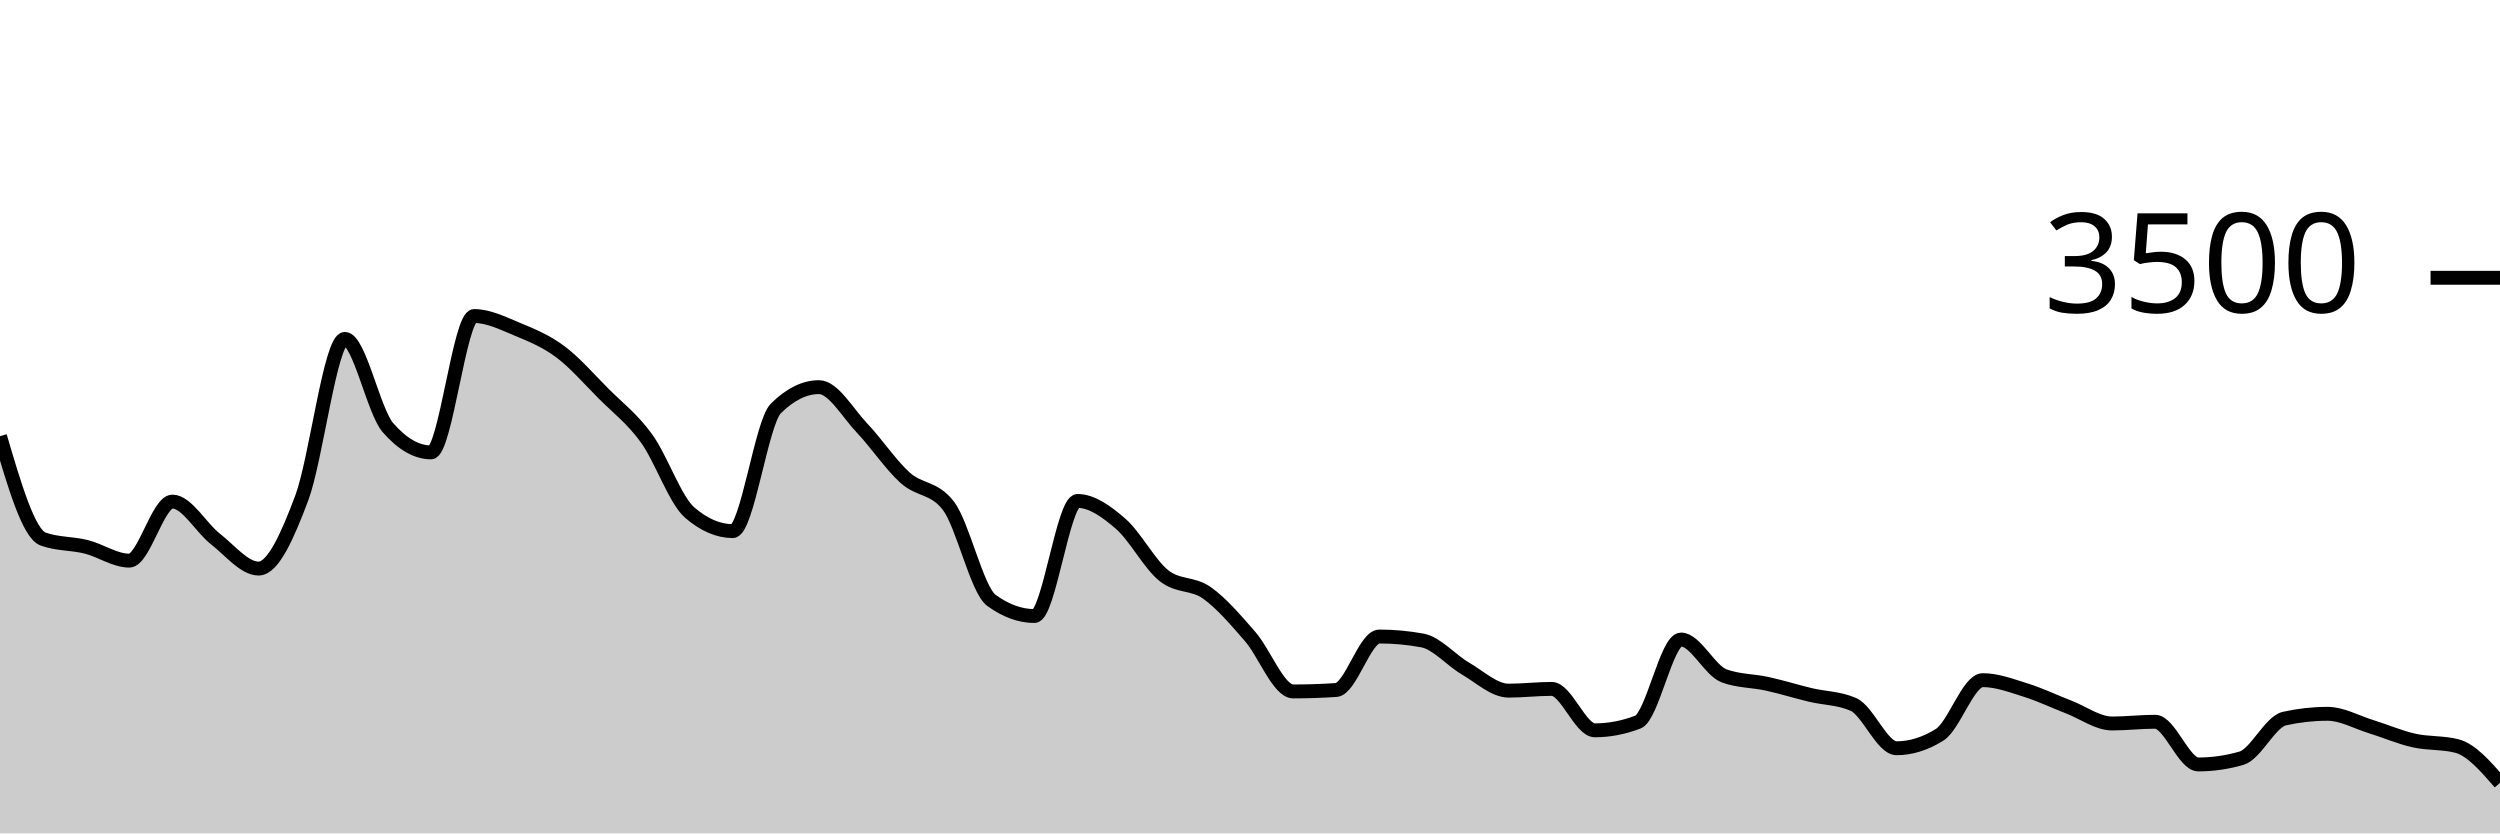
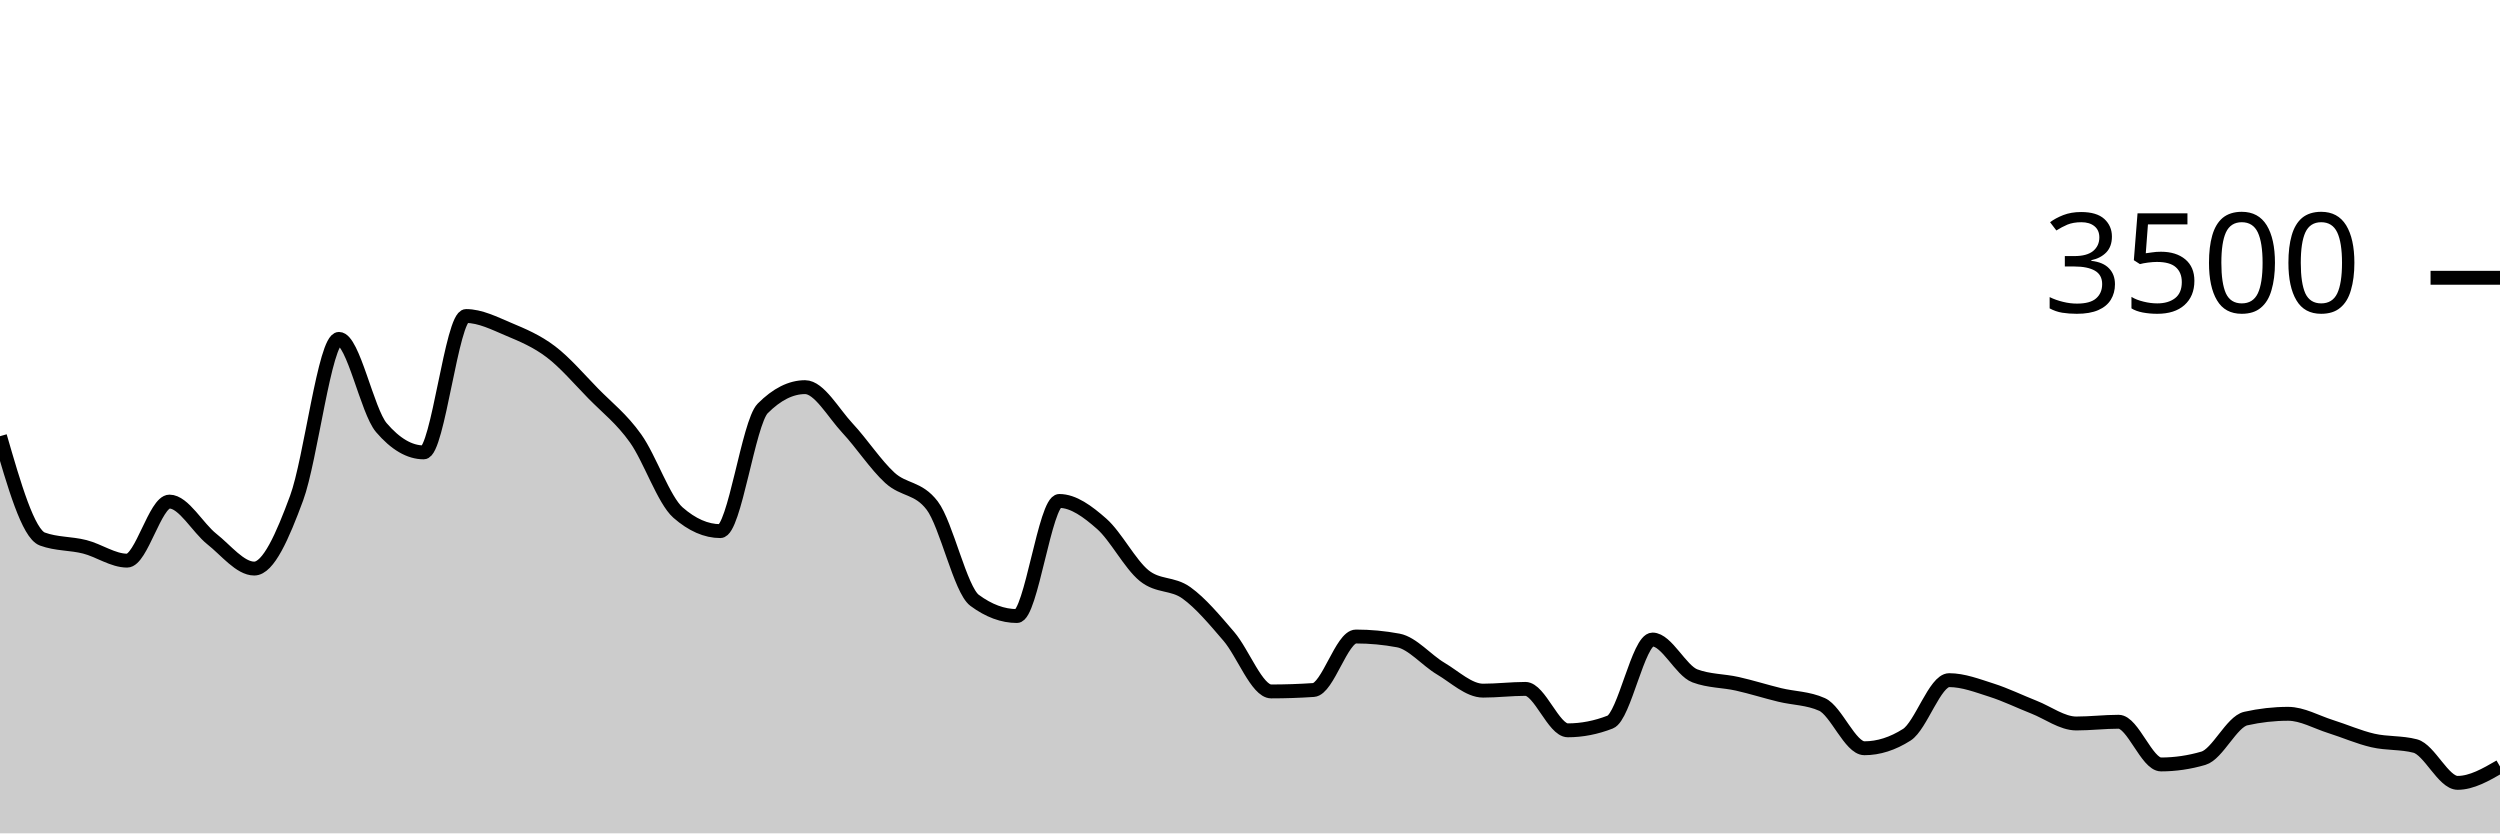
<svg xmlns="http://www.w3.org/2000/svg" viewBox="0 0 180 60">
  <g transform="translate(0,20)">
-     <path class="area" fill="rgba(0, 0, 0, 0.2)" d="M0,11.406C1.034,14.922,2.069,18.438,3.103,18.811C4.138,19.185,5.172,19.112,6.207,19.371C7.241,19.63,8.276,20.366,9.31,20.366C10.345,20.366,11.379,16.114,12.414,16.114C13.448,16.114,14.483,18.008,15.517,18.811C16.552,19.615,17.586,20.937,18.621,20.937C19.655,20.937,20.69,18.619,21.724,15.863C22.759,13.107,23.793,4.4,24.828,4.4C25.862,4.4,26.897,9.6,27.931,10.789C28.966,11.977,30,12.571,31.034,12.571C32.069,12.571,33.103,2.754,34.138,2.754C35.172,2.754,36.207,3.274,37.241,3.703C38.276,4.131,39.31,4.554,40.345,5.326C41.379,6.097,42.414,7.291,43.448,8.331C44.483,9.371,45.517,10.137,46.552,11.566C47.586,12.994,48.621,16.011,49.655,16.903C50.69,17.794,51.724,18.24,52.759,18.24C53.793,18.24,54.828,10.427,55.862,9.406C56.897,8.385,57.931,7.874,58.966,7.874C60,7.874,61.034,9.735,62.069,10.823C63.103,11.91,64.138,13.47,65.172,14.4C66.207,15.33,67.241,15.067,68.276,16.4C69.31,17.733,70.345,22.469,71.379,23.223C72.414,23.977,73.448,24.354,74.483,24.354C75.517,24.354,76.552,16.069,77.586,16.069C78.621,16.069,79.655,16.819,80.69,17.714C81.724,18.61,82.759,20.611,83.793,21.44C84.828,22.269,85.862,21.956,86.897,22.686C87.931,23.415,88.966,24.634,90,25.817C91.034,27,92.069,29.783,93.103,29.783C94.138,29.783,95.172,29.749,96.207,29.68C97.241,29.611,98.276,25.829,99.31,25.829C100.345,25.829,101.379,25.924,102.414,26.114C103.448,26.305,104.483,27.535,105.517,28.137C106.552,28.739,107.586,29.726,108.621,29.726C109.655,29.726,110.69,29.6,111.724,29.6C112.759,29.6,113.793,32.583,114.828,32.583C115.862,32.583,116.897,32.385,117.931,31.989C118.966,31.592,120,26.046,121.034,26.046C122.069,26.046,123.103,28.282,124.138,28.663C125.172,29.044,126.207,29.006,127.241,29.234C128.276,29.463,129.31,29.787,130.345,30.034C131.379,30.282,132.414,30.263,133.448,30.72C134.483,31.177,135.517,33.874,136.552,33.874C137.586,33.874,138.621,33.55,139.655,32.903C140.69,32.255,141.724,28.971,142.759,28.971C143.793,28.971,144.828,29.368,145.862,29.691C146.897,30.015,147.931,30.514,148.966,30.914C150,31.314,151.034,32.091,152.069,32.091C153.103,32.091,154.138,31.966,155.172,31.966C156.207,31.966,157.241,35.04,158.276,35.04C159.31,35.04,160.345,34.891,161.379,34.594C162.414,34.297,163.448,31.966,164.483,31.737C165.517,31.509,166.552,31.394,167.586,31.394C168.621,31.394,169.655,31.989,170.69,32.309C171.724,32.629,172.759,33.08,173.793,33.314C174.828,33.549,175.862,33.448,176.897,33.714C177.931,33.981,178.966,35.173,180,36.366L180,40C178.966,40,177.931,40,176.897,40C175.862,40,174.828,40,173.793,40C172.759,40,171.724,40,170.69,40C169.655,40,168.621,40,167.586,40C166.552,40,165.517,40,164.483,40C163.448,40,162.414,40,161.379,40C160.345,40,159.31,40,158.276,40C157.241,40,156.207,40,155.172,40C154.138,40,153.103,40,152.069,40C151.034,40,150,40,148.966,40C147.931,40,146.897,40,145.862,40C144.828,40,143.793,40,142.759,40C141.724,40,140.69,40,139.655,40C138.621,40,137.586,40,136.552,40C135.517,40,134.483,40,133.448,40C132.414,40,131.379,40,130.345,40C129.31,40,128.276,40,127.241,40C126.207,40,125.172,40,124.138,40C123.103,40,122.069,40,121.034,40C120,40,118.966,40,117.931,40C116.897,40,115.862,40,114.828,40C113.793,40,112.759,40,111.724,40C110.69,40,109.655,40,108.621,40C107.586,40,106.552,40,105.517,40C104.483,40,103.448,40,102.414,40C101.379,40,100.345,40,99.31,40C98.276,40,97.241,40,96.207,40C95.172,40,94.138,40,93.103,40C92.069,40,91.034,40,90,40C88.966,40,87.931,40,86.897,40C85.862,40,84.828,40,83.793,40C82.759,40,81.724,40,80.69,40C79.655,40,78.621,40,77.586,40C76.552,40,75.517,40,74.483,40C73.448,40,72.414,40,71.379,40C70.345,40,69.31,40,68.276,40C67.241,40,66.207,40,65.172,40C64.138,40,63.103,40,62.069,40C61.034,40,60,40,58.966,40C57.931,40,56.897,40,55.862,40C54.828,40,53.793,40,52.759,40C51.724,40,50.69,40,49.655,40C48.621,40,47.586,40,46.552,40C45.517,40,44.483,40,43.448,40C42.414,40,41.379,40,40.345,40C39.31,40,38.276,40,37.241,40C36.207,40,35.172,40,34.138,40C33.103,40,32.069,40,31.034,40C30,40,28.966,40,27.931,40C26.897,40,25.862,40,24.828,40C23.793,40,22.759,40,21.724,40C20.69,40,19.655,40,18.621,40C17.586,40,16.552,40,15.517,40C14.483,40,13.448,40,12.414,40C11.379,40,10.345,40,9.31,40C8.276,40,7.241,40,6.207,40C5.172,40,4.138,40,3.103,40C2.069,40,1.034,40,0,40Z" />
-     <path class="line" stroke="black" fill="none" d="M0,11.406C1.034,14.922,2.069,18.438,3.103,18.811C4.138,19.185,5.172,19.112,6.207,19.371C7.241,19.63,8.276,20.366,9.31,20.366C10.345,20.366,11.379,16.114,12.414,16.114C13.448,16.114,14.483,18.008,15.517,18.811C16.552,19.615,17.586,20.937,18.621,20.937C19.655,20.937,20.69,18.619,21.724,15.863C22.759,13.107,23.793,4.4,24.828,4.4C25.862,4.4,26.897,9.6,27.931,10.789C28.966,11.977,30,12.571,31.034,12.571C32.069,12.571,33.103,2.754,34.138,2.754C35.172,2.754,36.207,3.274,37.241,3.703C38.276,4.131,39.31,4.554,40.345,5.326C41.379,6.097,42.414,7.291,43.448,8.331C44.483,9.371,45.517,10.137,46.552,11.566C47.586,12.994,48.621,16.011,49.655,16.903C50.69,17.794,51.724,18.24,52.759,18.24C53.793,18.24,54.828,10.427,55.862,9.406C56.897,8.385,57.931,7.874,58.966,7.874C60,7.874,61.034,9.735,62.069,10.823C63.103,11.91,64.138,13.47,65.172,14.4C66.207,15.33,67.241,15.067,68.276,16.4C69.31,17.733,70.345,22.469,71.379,23.223C72.414,23.977,73.448,24.354,74.483,24.354C75.517,24.354,76.552,16.069,77.586,16.069C78.621,16.069,79.655,16.819,80.69,17.714C81.724,18.61,82.759,20.611,83.793,21.44C84.828,22.269,85.862,21.956,86.897,22.686C87.931,23.415,88.966,24.634,90,25.817C91.034,27,92.069,29.783,93.103,29.783C94.138,29.783,95.172,29.749,96.207,29.68C97.241,29.611,98.276,25.829,99.31,25.829C100.345,25.829,101.379,25.924,102.414,26.114C103.448,26.305,104.483,27.535,105.517,28.137C106.552,28.739,107.586,29.726,108.621,29.726C109.655,29.726,110.69,29.6,111.724,29.6C112.759,29.6,113.793,32.583,114.828,32.583C115.862,32.583,116.897,32.385,117.931,31.989C118.966,31.592,120,26.046,121.034,26.046C122.069,26.046,123.103,28.282,124.138,28.663C125.172,29.044,126.207,29.006,127.241,29.234C128.276,29.463,129.31,29.787,130.345,30.034C131.379,30.282,132.414,30.263,133.448,30.72C134.483,31.177,135.517,33.874,136.552,33.874C137.586,33.874,138.621,33.55,139.655,32.903C140.69,32.255,141.724,28.971,142.759,28.971C143.793,28.971,144.828,29.368,145.862,29.691C146.897,30.015,147.931,30.514,148.966,30.914C150,31.314,151.034,32.091,152.069,32.091C153.103,32.091,154.138,31.966,155.172,31.966C156.207,31.966,157.241,35.04,158.276,35.04C159.31,35.04,160.345,34.891,161.379,34.594C162.414,34.297,163.448,31.966,164.483,31.737C165.517,31.509,166.552,31.394,167.586,31.394C168.621,31.394,169.655,31.989,170.69,32.309C171.724,32.629,172.759,33.08,173.793,33.314C174.828,33.549,175.862,33.448,176.897,33.714C177.931,33.981,178.966,35.173,180,36.366" />
+     <path class="area" fill="rgba(0, 0, 0, 0.2)" d="M0,11.406C1.017,14.922,2.034,18.438,3.051,18.811C4.068,19.185,5.085,19.112,6.102,19.371C7.119,19.63,8.136,20.366,9.153,20.366C10.169,20.366,11.186,16.114,12.203,16.114C13.22,16.114,14.237,18.008,15.254,18.811C16.271,19.615,17.288,20.937,18.305,20.937C19.322,20.937,20.339,18.619,21.356,15.863C22.373,13.107,23.39,4.4,24.407,4.4C25.424,4.4,26.441,9.6,27.458,10.789C28.475,11.977,29.492,12.571,30.508,12.571C31.525,12.571,32.542,2.754,33.559,2.754C34.576,2.754,35.593,3.274,36.61,3.703C37.627,4.131,38.644,4.554,39.661,5.326C40.678,6.097,41.695,7.291,42.712,8.331C43.729,9.371,44.746,10.137,45.763,11.566C46.78,12.994,47.797,16.011,48.814,16.903C49.831,17.794,50.847,18.24,51.864,18.24C52.881,18.24,53.898,10.427,54.915,9.406C55.932,8.385,56.949,7.874,57.966,7.874C58.983,7.874,60,9.735,61.017,10.823C62.034,11.91,63.051,13.47,64.068,14.4C65.085,15.33,66.102,15.067,67.119,16.4C68.136,17.733,69.153,22.469,70.169,23.223C71.186,23.977,72.203,24.354,73.22,24.354C74.237,24.354,75.254,16.069,76.271,16.069C77.288,16.069,78.305,16.819,79.322,17.714C80.339,18.61,81.356,20.611,82.373,21.44C83.39,22.269,84.407,21.956,85.424,22.686C86.441,23.415,87.458,24.634,88.475,25.817C89.492,27,90.508,29.783,91.525,29.783C92.542,29.783,93.559,29.749,94.576,29.68C95.593,29.611,96.61,25.829,97.627,25.829C98.644,25.829,99.661,25.924,100.678,26.114C101.695,26.305,102.712,27.535,103.729,28.137C104.746,28.739,105.763,29.726,106.78,29.726C107.797,29.726,108.814,29.6,109.831,29.6C110.847,29.6,111.864,32.583,112.881,32.583C113.898,32.583,114.915,32.385,115.932,31.989C116.949,31.592,117.966,26.046,118.983,26.046C120,26.046,121.017,28.282,122.034,28.663C123.051,29.044,124.068,29.006,125.085,29.234C126.102,29.463,127.119,29.787,128.136,30.034C129.153,30.282,130.169,30.263,131.186,30.72C132.203,31.177,133.22,33.874,134.237,33.874C135.254,33.874,136.271,33.55,137.288,32.903C138.305,32.255,139.322,28.971,140.339,28.971C141.356,28.971,142.373,29.368,143.39,29.691C144.407,30.015,145.424,30.514,146.441,30.914C147.458,31.314,148.475,32.091,149.492,32.091C150.508,32.091,151.525,31.966,152.542,31.966C153.559,31.966,154.576,35.04,155.593,35.04C156.61,35.04,157.627,34.891,158.644,34.594C159.661,34.297,160.678,31.966,161.695,31.737C162.712,31.509,163.729,31.394,164.746,31.394C165.763,31.394,166.78,31.989,167.797,32.309C168.814,32.629,169.831,33.08,170.847,33.314C171.864,33.549,172.881,33.448,173.898,33.714C174.915,33.981,175.932,36.366,176.949,36.366C177.966,36.366,178.983,35.777,180,35.189L180,40C178.983,40,177.966,40,176.949,40C175.932,40,174.915,40,173.898,40C172.881,40,171.864,40,170.847,40C169.831,40,168.814,40,167.797,40C166.78,40,165.763,40,164.746,40C163.729,40,162.712,40,161.695,40C160.678,40,159.661,40,158.644,40C157.627,40,156.61,40,155.593,40C154.576,40,153.559,40,152.542,40C151.525,40,150.508,40,149.492,40C148.475,40,147.458,40,146.441,40C145.424,40,144.407,40,143.39,40C142.373,40,141.356,40,140.339,40C139.322,40,138.305,40,137.288,40C136.271,40,135.254,40,134.237,40C133.22,40,132.203,40,131.186,40C130.169,40,129.153,40,128.136,40C127.119,40,126.102,40,125.085,40C124.068,40,123.051,40,122.034,40C121.017,40,120,40,118.983,40C117.966,40,116.949,40,115.932,40C114.915,40,113.898,40,112.881,40C111.864,40,110.847,40,109.831,40C108.814,40,107.797,40,106.78,40C105.763,40,104.746,40,103.729,40C102.712,40,101.695,40,100.678,40C99.661,40,98.644,40,97.627,40C96.61,40,95.593,40,94.576,40C93.559,40,92.542,40,91.525,40C90.508,40,89.492,40,88.475,40C87.458,40,86.441,40,85.424,40C84.407,40,83.39,40,82.373,40C81.356,40,80.339,40,79.322,40C78.305,40,77.288,40,76.271,40C75.254,40,74.237,40,73.22,40C72.203,40,71.186,40,70.169,40C69.153,40,68.136,40,67.119,40C66.102,40,65.085,40,64.068,40C63.051,40,62.034,40,61.017,40C60,40,58.983,40,57.966,40C56.949,40,55.932,40,54.915,40C53.898,40,52.881,40,51.864,40C50.847,40,49.831,40,48.814,40C47.797,40,46.78,40,45.763,40C44.746,40,43.729,40,42.712,40C41.695,40,40.678,40,39.661,40C38.644,40,37.627,40,36.61,40C35.593,40,34.576,40,33.559,40C32.542,40,31.525,40,30.508,40C29.492,40,28.475,40,27.458,40C26.441,40,25.424,40,24.407,40C23.39,40,22.373,40,21.356,40C20.339,40,19.322,40,18.305,40C17.288,40,16.271,40,15.254,40C14.237,40,13.22,40,12.203,40C11.186,40,10.169,40,9.153,40C8.136,40,7.119,40,6.102,40C5.085,40,4.068,40,3.051,40C2.034,40,1.017,40,0,40Z" />
+     <path class="line" stroke="black" fill="none" d="M0,11.406C1.017,14.922,2.034,18.438,3.051,18.811C4.068,19.185,5.085,19.112,6.102,19.371C7.119,19.63,8.136,20.366,9.153,20.366C10.169,20.366,11.186,16.114,12.203,16.114C13.22,16.114,14.237,18.008,15.254,18.811C16.271,19.615,17.288,20.937,18.305,20.937C19.322,20.937,20.339,18.619,21.356,15.863C22.373,13.107,23.39,4.4,24.407,4.4C25.424,4.4,26.441,9.6,27.458,10.789C28.475,11.977,29.492,12.571,30.508,12.571C31.525,12.571,32.542,2.754,33.559,2.754C34.576,2.754,35.593,3.274,36.61,3.703C37.627,4.131,38.644,4.554,39.661,5.326C40.678,6.097,41.695,7.291,42.712,8.331C43.729,9.371,44.746,10.137,45.763,11.566C46.78,12.994,47.797,16.011,48.814,16.903C49.831,17.794,50.847,18.24,51.864,18.24C52.881,18.24,53.898,10.427,54.915,9.406C55.932,8.385,56.949,7.874,57.966,7.874C58.983,7.874,60,9.735,61.017,10.823C62.034,11.91,63.051,13.47,64.068,14.4C65.085,15.33,66.102,15.067,67.119,16.4C68.136,17.733,69.153,22.469,70.169,23.223C71.186,23.977,72.203,24.354,73.22,24.354C74.237,24.354,75.254,16.069,76.271,16.069C77.288,16.069,78.305,16.819,79.322,17.714C80.339,18.61,81.356,20.611,82.373,21.44C83.39,22.269,84.407,21.956,85.424,22.686C86.441,23.415,87.458,24.634,88.475,25.817C89.492,27,90.508,29.783,91.525,29.783C92.542,29.783,93.559,29.749,94.576,29.68C95.593,29.611,96.61,25.829,97.627,25.829C98.644,25.829,99.661,25.924,100.678,26.114C101.695,26.305,102.712,27.535,103.729,28.137C104.746,28.739,105.763,29.726,106.78,29.726C107.797,29.726,108.814,29.6,109.831,29.6C110.847,29.6,111.864,32.583,112.881,32.583C113.898,32.583,114.915,32.385,115.932,31.989C116.949,31.592,117.966,26.046,118.983,26.046C120,26.046,121.017,28.282,122.034,28.663C123.051,29.044,124.068,29.006,125.085,29.234C126.102,29.463,127.119,29.787,128.136,30.034C129.153,30.282,130.169,30.263,131.186,30.72C132.203,31.177,133.22,33.874,134.237,33.874C135.254,33.874,136.271,33.55,137.288,32.903C138.305,32.255,139.322,28.971,140.339,28.971C141.356,28.971,142.373,29.368,143.39,29.691C144.407,30.015,145.424,30.514,146.441,30.914C147.458,31.314,148.475,32.091,149.492,32.091C150.508,32.091,151.525,31.966,152.542,31.966C153.559,31.966,154.576,35.04,155.593,35.04C156.61,35.04,157.627,34.891,158.644,34.594C159.661,34.297,160.678,31.966,161.695,31.737C162.712,31.509,163.729,31.394,164.746,31.394C165.763,31.394,166.78,31.989,167.797,32.309C168.814,32.629,169.831,33.08,170.847,33.314C171.864,33.549,172.881,33.448,173.898,33.714C174.915,33.981,175.932,36.366,176.949,36.366C177.966,36.366,178.983,35.777,180,35.189" />
    <path class="axis-ceiling" stroke-width="1" stroke="black" fill="none" d="M175,0L180,0" />
    <text class="axis-ceiling-label" font-family="sans-serif" text-anchor="end" font-size="10px" x="170" y="2.5">3500</text>
  </g>
</svg>
